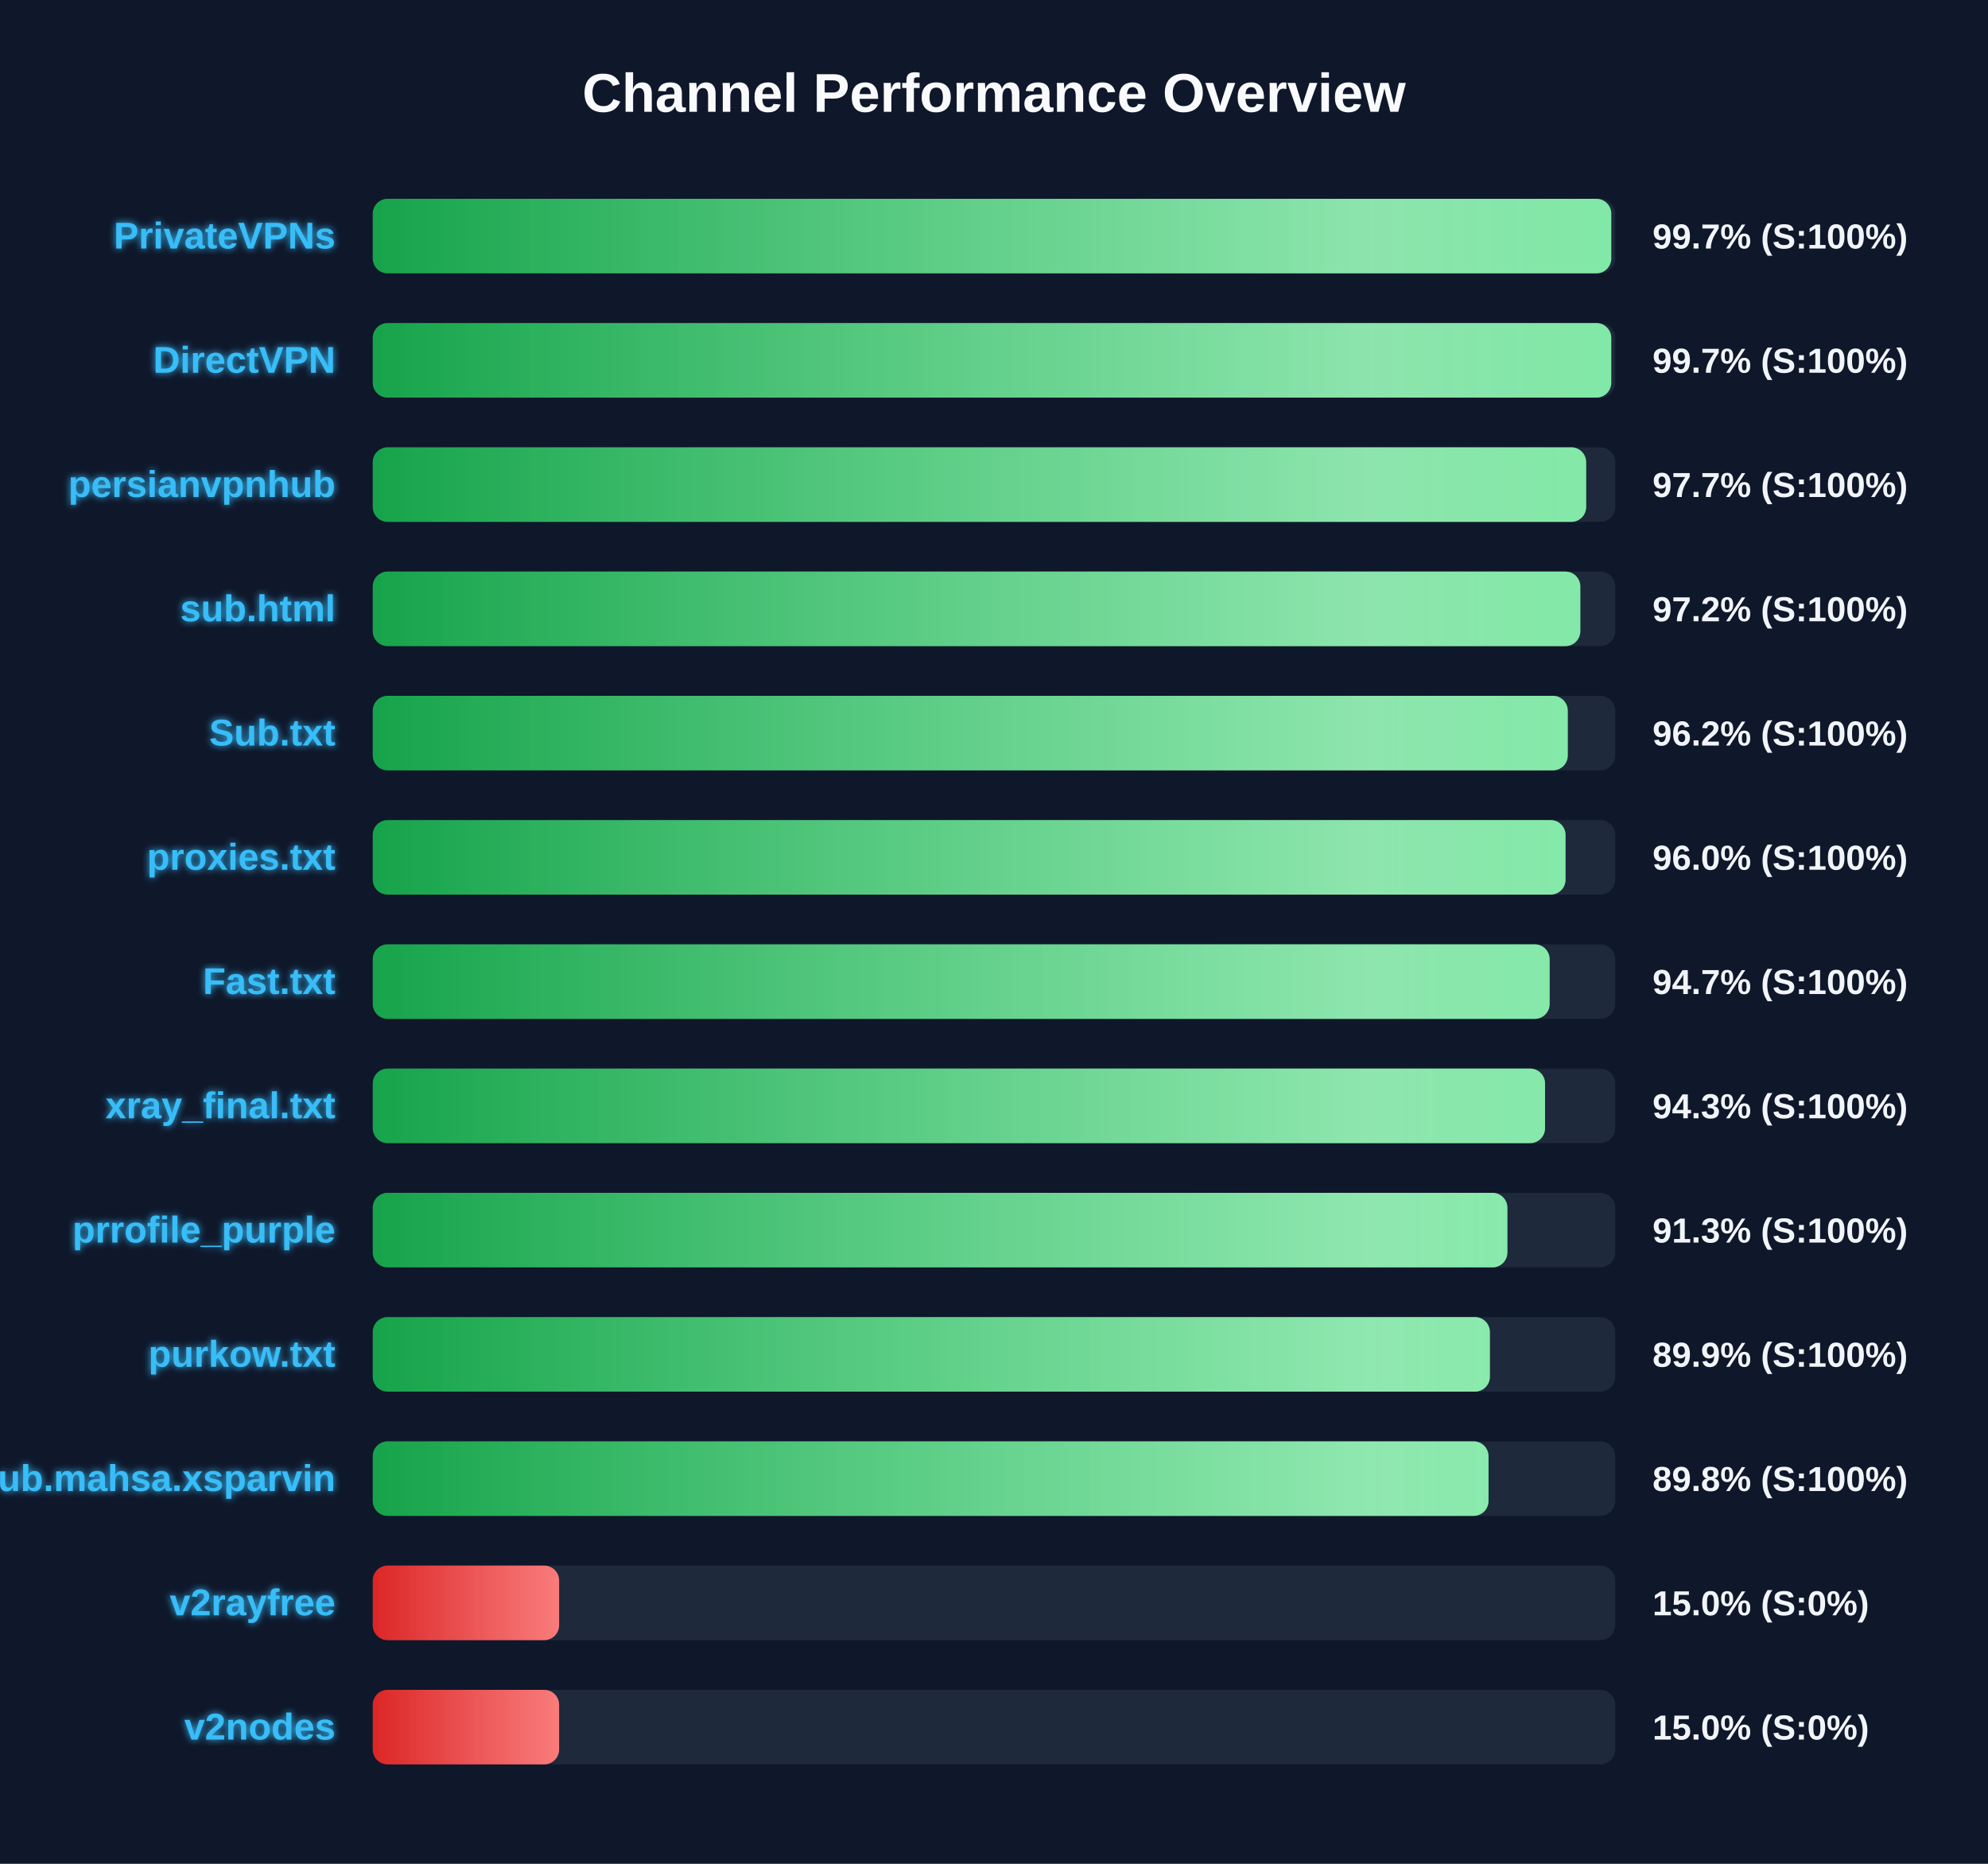
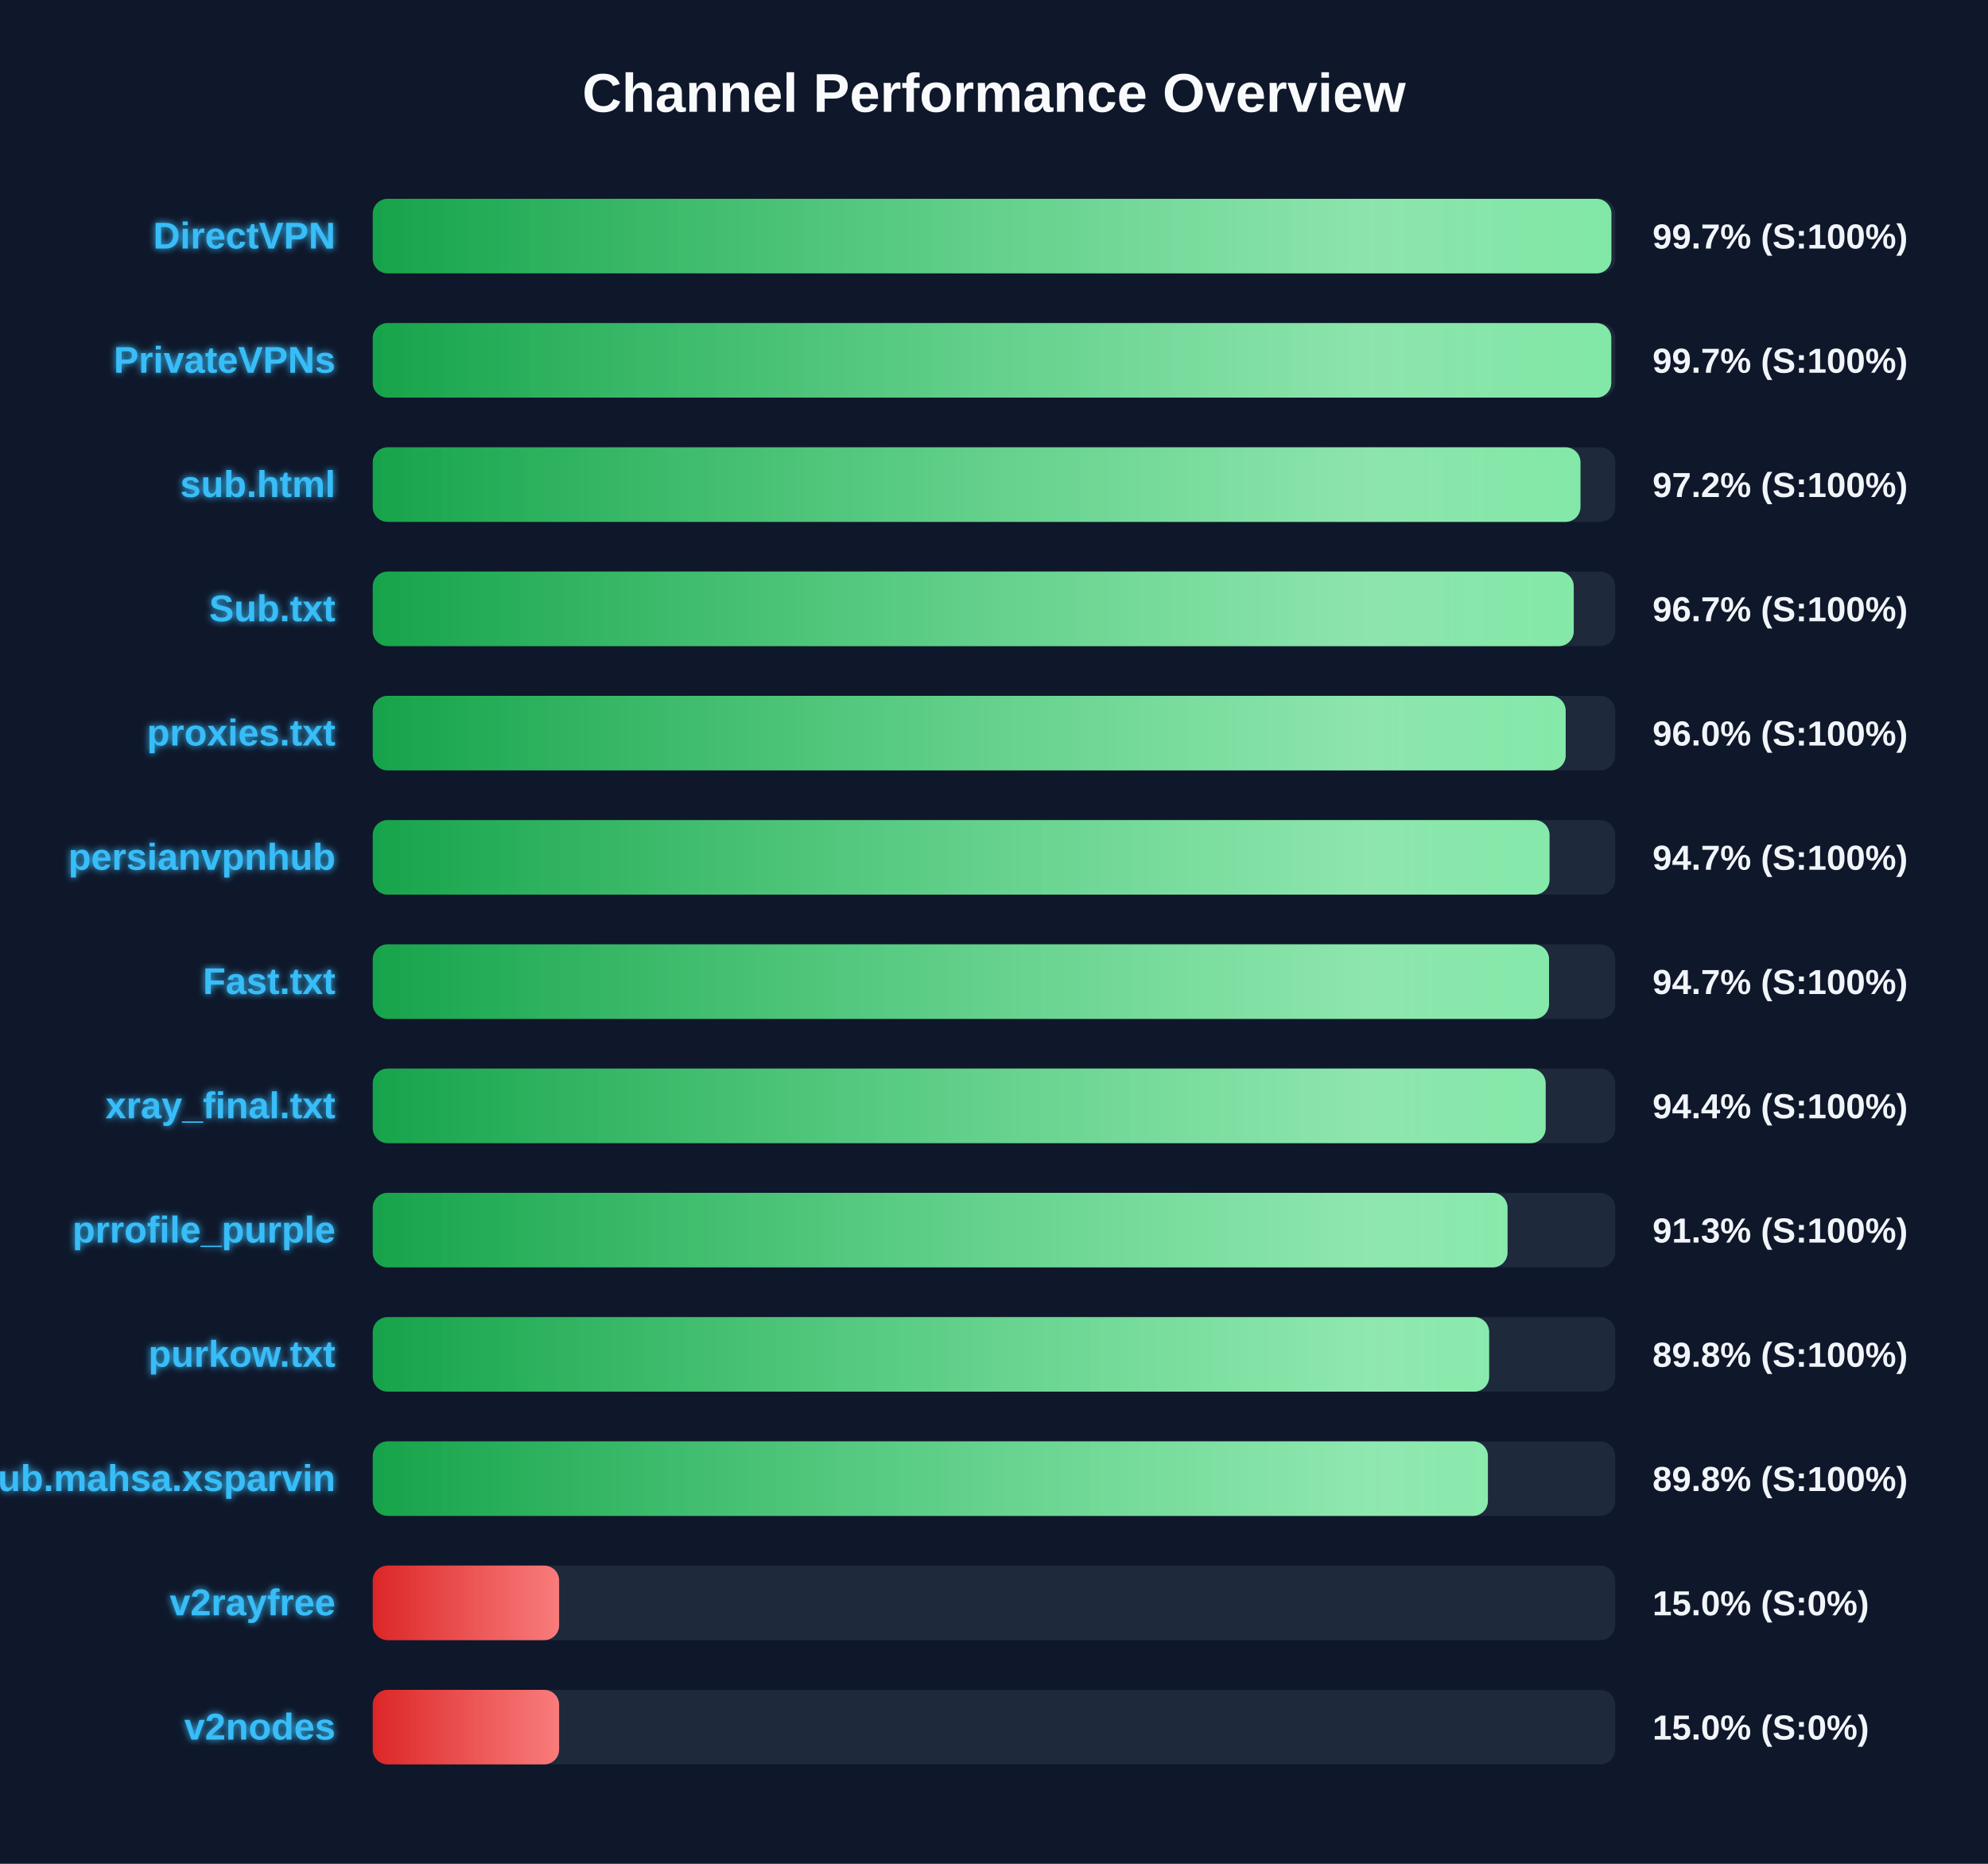
<svg xmlns="http://www.w3.org/2000/svg" width="800" height="750" version="1.1">
  <defs>
    <linearGradient id="grad-green" x1="0%" y1="0%" x2="100%" y2="0%">
      <stop offset="0%" stop-color="#16a34a" />
      <stop offset="100%" stop-color="#4ade80" />
    </linearGradient>
    <linearGradient id="grad-yellow" x1="0%" y1="0%" x2="100%" y2="0%">
      <stop offset="0%" stop-color="#ca8a04" />
      <stop offset="100%" stop-color="#fde047" />
    </linearGradient>
    <linearGradient id="grad-red" x1="0%" y1="0%" x2="100%" y2="0%">
      <stop offset="0%" stop-color="#dc2626" />
      <stop offset="100%" stop-color="#f87171" />
    </linearGradient>
    <linearGradient id="shimmer" x1="0%" y1="0%" x2="100%" y2="0%">
      <stop offset="0%" stop-color="rgba(255,255,255,0)" />
      <stop offset="50%" stop-color="rgba(255,255,255,0.4)" />
      <stop offset="100%" stop-color="rgba(255,255,255,0)" />
    </linearGradient>
    <filter id="glow" x="-20%" y="-20%" width="140%" height="140%">
      <feGaussianBlur stdDeviation="1.5" result="blur" />
      <feComposite in="SourceGraphic" in2="blur" operator="over" />
    </filter>
  </defs>
  <style>
        .bg-rect { fill: #0f172a; }
        .title { font: bold 22px 'Segoe UI', Arial, sans-serif; fill: #f8fafc; }
        .row { font: bold 15px 'Segoe UI', Arial, sans-serif; fill: #38bdf8; filter: url(#glow); }
        .score { font: bold 14px 'Segoe UI', Arial, sans-serif; fill: #f1f5f9; }
        @keyframes shimmer-anim {
            0% { transform: translateX(-100%); }
            100% { transform: translateX(200%); }
        }
        .shimmer-rect {
            animation: shimmer-anim 2.5s infinite linear;
        }
    </style>
  <rect width="100%" height="100%" class="bg-rect" />
  <text x="400" y="45" text-anchor="middle" class="title">Channel Performance Overview</text>
  <rect x="150" y="80" width="500" height="30" fill="#1e293b" rx="6" />
  <clipPath id="clip-0">
-     <rect x="150" y="80" width="498.4" height="30" rx="6" />
+     <rect x="150" y="80" width="498.45" height="30" rx="6" />
  </clipPath>
-   <rect x="150" y="80" width="498.4" height="30" fill="url(#grad-green)" rx="6" />
+   <rect x="150" y="80" width="498.45" height="30" fill="url(#grad-green)" rx="6" />
  <g clip-path="url(#clip-0)">
    <rect x="150" y="80" width="100%" height="30" fill="url(#shimmer)" class="shimmer-rect" />
  </g>
-   <text x="135" y="100" text-anchor="end" class="row">PrivateVPNs</text>
+   <text x="135" y="100" text-anchor="end" class="row">DirectVPN</text>
  <text x="665" y="100" text-anchor="start" class="score">99.7% (S:100%)</text>
  <rect x="150" y="130" width="500" height="30" fill="#1e293b" rx="6" />
  <clipPath id="clip-1">
    <rect x="150" y="130" width="498.4" height="30" rx="6" />
  </clipPath>
  <rect x="150" y="130" width="498.4" height="30" fill="url(#grad-green)" rx="6" />
  <g clip-path="url(#clip-1)">
    <rect x="150" y="130" width="100%" height="30" fill="url(#shimmer)" class="shimmer-rect" />
  </g>
-   <text x="135" y="150" text-anchor="end" class="row">DirectVPN</text>
+   <text x="135" y="150" text-anchor="end" class="row">PrivateVPNs</text>
  <text x="665" y="150" text-anchor="start" class="score">99.7% (S:100%)</text>
  <rect x="150" y="180" width="500" height="30" fill="#1e293b" rx="6" />
  <clipPath id="clip-2">
-     <rect x="150" y="180" width="488.3" height="30" rx="6" />
+     <rect x="150" y="180" width="486.0" height="30" rx="6" />
  </clipPath>
-   <rect x="150" y="180" width="488.3" height="30" fill="url(#grad-green)" rx="6" />
+   <rect x="150" y="180" width="486.0" height="30" fill="url(#grad-green)" rx="6" />
  <g clip-path="url(#clip-2)">
    <rect x="150" y="180" width="100%" height="30" fill="url(#shimmer)" class="shimmer-rect" />
  </g>
-   <text x="135" y="200" text-anchor="end" class="row">persianvpnhub</text>
-   <text x="665" y="200" text-anchor="start" class="score">97.7% (S:100%)</text>
+   <text x="135" y="200" text-anchor="end" class="row">sub.html</text>
+   <text x="665" y="200" text-anchor="start" class="score">97.2% (S:100%)</text>
  <rect x="150" y="230" width="500" height="30" fill="#1e293b" rx="6" />
  <clipPath id="clip-3">
-     <rect x="150" y="230" width="485.95" height="30" rx="6" />
+     <rect x="150" y="230" width="483.3" height="30" rx="6" />
  </clipPath>
-   <rect x="150" y="230" width="485.95" height="30" fill="url(#grad-green)" rx="6" />
+   <rect x="150" y="230" width="483.3" height="30" fill="url(#grad-green)" rx="6" />
  <g clip-path="url(#clip-3)">
    <rect x="150" y="230" width="100%" height="30" fill="url(#shimmer)" class="shimmer-rect" />
  </g>
-   <text x="135" y="250" text-anchor="end" class="row">sub.html</text>
-   <text x="665" y="250" text-anchor="start" class="score">97.2% (S:100%)</text>
+   <text x="135" y="250" text-anchor="end" class="row">Sub.txt</text>
+   <text x="665" y="250" text-anchor="start" class="score">96.7% (S:100%)</text>
  <rect x="150" y="280" width="500" height="30" fill="#1e293b" rx="6" />
  <clipPath id="clip-4">
-     <rect x="150" y="280" width="480.9" height="30" rx="6" />
+     <rect x="150" y="280" width="480.05" height="30" rx="6" />
  </clipPath>
-   <rect x="150" y="280" width="480.9" height="30" fill="url(#grad-green)" rx="6" />
+   <rect x="150" y="280" width="480.05" height="30" fill="url(#grad-green)" rx="6" />
  <g clip-path="url(#clip-4)">
    <rect x="150" y="280" width="100%" height="30" fill="url(#shimmer)" class="shimmer-rect" />
  </g>
-   <text x="135" y="300" text-anchor="end" class="row">Sub.txt</text>
-   <text x="665" y="300" text-anchor="start" class="score">96.2% (S:100%)</text>
+   <text x="135" y="300" text-anchor="end" class="row">proxies.txt</text>
+   <text x="665" y="300" text-anchor="start" class="score">96.0% (S:100%)</text>
  <rect x="150" y="330" width="500" height="30" fill="#1e293b" rx="6" />
  <clipPath id="clip-5">
-     <rect x="150" y="330" width="480.0" height="30" rx="6" />
+     <rect x="150" y="330" width="473.55" height="30" rx="6" />
  </clipPath>
-   <rect x="150" y="330" width="480.0" height="30" fill="url(#grad-green)" rx="6" />
+   <rect x="150" y="330" width="473.55" height="30" fill="url(#grad-green)" rx="6" />
  <g clip-path="url(#clip-5)">
    <rect x="150" y="330" width="100%" height="30" fill="url(#shimmer)" class="shimmer-rect" />
  </g>
-   <text x="135" y="350" text-anchor="end" class="row">proxies.txt</text>
-   <text x="665" y="350" text-anchor="start" class="score">96.0% (S:100%)</text>
+   <text x="135" y="350" text-anchor="end" class="row">persianvpnhub</text>
+   <text x="665" y="350" text-anchor="start" class="score">94.7% (S:100%)</text>
  <rect x="150" y="380" width="500" height="30" fill="#1e293b" rx="6" />
  <clipPath id="clip-6">
-     <rect x="150" y="380" width="473.6" height="30" rx="6" />
+     <rect x="150" y="380" width="473.35" height="30" rx="6" />
  </clipPath>
-   <rect x="150" y="380" width="473.6" height="30" fill="url(#grad-green)" rx="6" />
+   <rect x="150" y="380" width="473.35" height="30" fill="url(#grad-green)" rx="6" />
  <g clip-path="url(#clip-6)">
    <rect x="150" y="380" width="100%" height="30" fill="url(#shimmer)" class="shimmer-rect" />
  </g>
  <text x="135" y="400" text-anchor="end" class="row">Fast.txt</text>
  <text x="665" y="400" text-anchor="start" class="score">94.7% (S:100%)</text>
  <rect x="150" y="430" width="500" height="30" fill="#1e293b" rx="6" />
  <clipPath id="clip-7">
-     <rect x="150" y="430" width="471.75" height="30" rx="6" />
+     <rect x="150" y="430" width="472.0" height="30" rx="6" />
  </clipPath>
-   <rect x="150" y="430" width="471.75" height="30" fill="url(#grad-green)" rx="6" />
+   <rect x="150" y="430" width="472.0" height="30" fill="url(#grad-green)" rx="6" />
  <g clip-path="url(#clip-7)">
    <rect x="150" y="430" width="100%" height="30" fill="url(#shimmer)" class="shimmer-rect" />
  </g>
  <text x="135" y="450" text-anchor="end" class="row">xray_final.txt</text>
-   <text x="665" y="450" text-anchor="start" class="score">94.3% (S:100%)</text>
+   <text x="665" y="450" text-anchor="start" class="score">94.4% (S:100%)</text>
  <rect x="150" y="480" width="500" height="30" fill="#1e293b" rx="6" />
  <clipPath id="clip-8">
-     <rect x="150" y="480" width="456.6" height="30" rx="6" />
+     <rect x="150" y="480" width="456.65" height="30" rx="6" />
  </clipPath>
-   <rect x="150" y="480" width="456.6" height="30" fill="url(#grad-green)" rx="6" />
+   <rect x="150" y="480" width="456.65" height="30" fill="url(#grad-green)" rx="6" />
  <g clip-path="url(#clip-8)">
    <rect x="150" y="480" width="100%" height="30" fill="url(#shimmer)" class="shimmer-rect" />
  </g>
  <text x="135" y="500" text-anchor="end" class="row">prrofile_purple</text>
  <text x="665" y="500" text-anchor="start" class="score">91.3% (S:100%)</text>
  <rect x="150" y="530" width="500" height="30" fill="#1e293b" rx="6" />
  <clipPath id="clip-9">
-     <rect x="150" y="530" width="449.55" height="30" rx="6" />
+     <rect x="150" y="530" width="449.25" height="30" rx="6" />
  </clipPath>
-   <rect x="150" y="530" width="449.55" height="30" fill="url(#grad-green)" rx="6" />
+   <rect x="150" y="530" width="449.25" height="30" fill="url(#grad-green)" rx="6" />
  <g clip-path="url(#clip-9)">
    <rect x="150" y="530" width="100%" height="30" fill="url(#shimmer)" class="shimmer-rect" />
  </g>
  <text x="135" y="550" text-anchor="end" class="row">purkow.txt</text>
-   <text x="665" y="550" text-anchor="start" class="score">89.9% (S:100%)</text>
+   <text x="665" y="550" text-anchor="start" class="score">89.8% (S:100%)</text>
  <rect x="150" y="580" width="500" height="30" fill="#1e293b" rx="6" />
  <clipPath id="clip-10">
-     <rect x="150" y="580" width="449.0" height="30" rx="6" />
+     <rect x="150" y="580" width="448.75" height="30" rx="6" />
  </clipPath>
-   <rect x="150" y="580" width="449.0" height="30" fill="url(#grad-green)" rx="6" />
+   <rect x="150" y="580" width="448.75" height="30" fill="url(#grad-green)" rx="6" />
  <g clip-path="url(#clip-10)">
    <rect x="150" y="580" width="100%" height="30" fill="url(#shimmer)" class="shimmer-rect" />
  </g>
  <text x="135" y="600" text-anchor="end" class="row">Sub.mahsa.xsparvin</text>
  <text x="665" y="600" text-anchor="start" class="score">89.8% (S:100%)</text>
  <rect x="150" y="630" width="500" height="30" fill="#1e293b" rx="6" />
  <clipPath id="clip-11">
    <rect x="150" y="630" width="75.0" height="30" rx="6" />
  </clipPath>
  <rect x="150" y="630" width="75.0" height="30" fill="url(#grad-red)" rx="6" />
  <g clip-path="url(#clip-11)">
    <rect x="150" y="630" width="100%" height="30" fill="url(#shimmer)" class="shimmer-rect" />
  </g>
  <text x="135" y="650" text-anchor="end" class="row">v2rayfree</text>
  <text x="665" y="650" text-anchor="start" class="score">15.0% (S:0%)</text>
  <rect x="150" y="680" width="500" height="30" fill="#1e293b" rx="6" />
  <clipPath id="clip-12">
    <rect x="150" y="680" width="75.0" height="30" rx="6" />
  </clipPath>
  <rect x="150" y="680" width="75.0" height="30" fill="url(#grad-red)" rx="6" />
  <g clip-path="url(#clip-12)">
    <rect x="150" y="680" width="100%" height="30" fill="url(#shimmer)" class="shimmer-rect" />
  </g>
  <text x="135" y="700" text-anchor="end" class="row">v2nodes</text>
  <text x="665" y="700" text-anchor="start" class="score">15.0% (S:0%)</text>
</svg>
